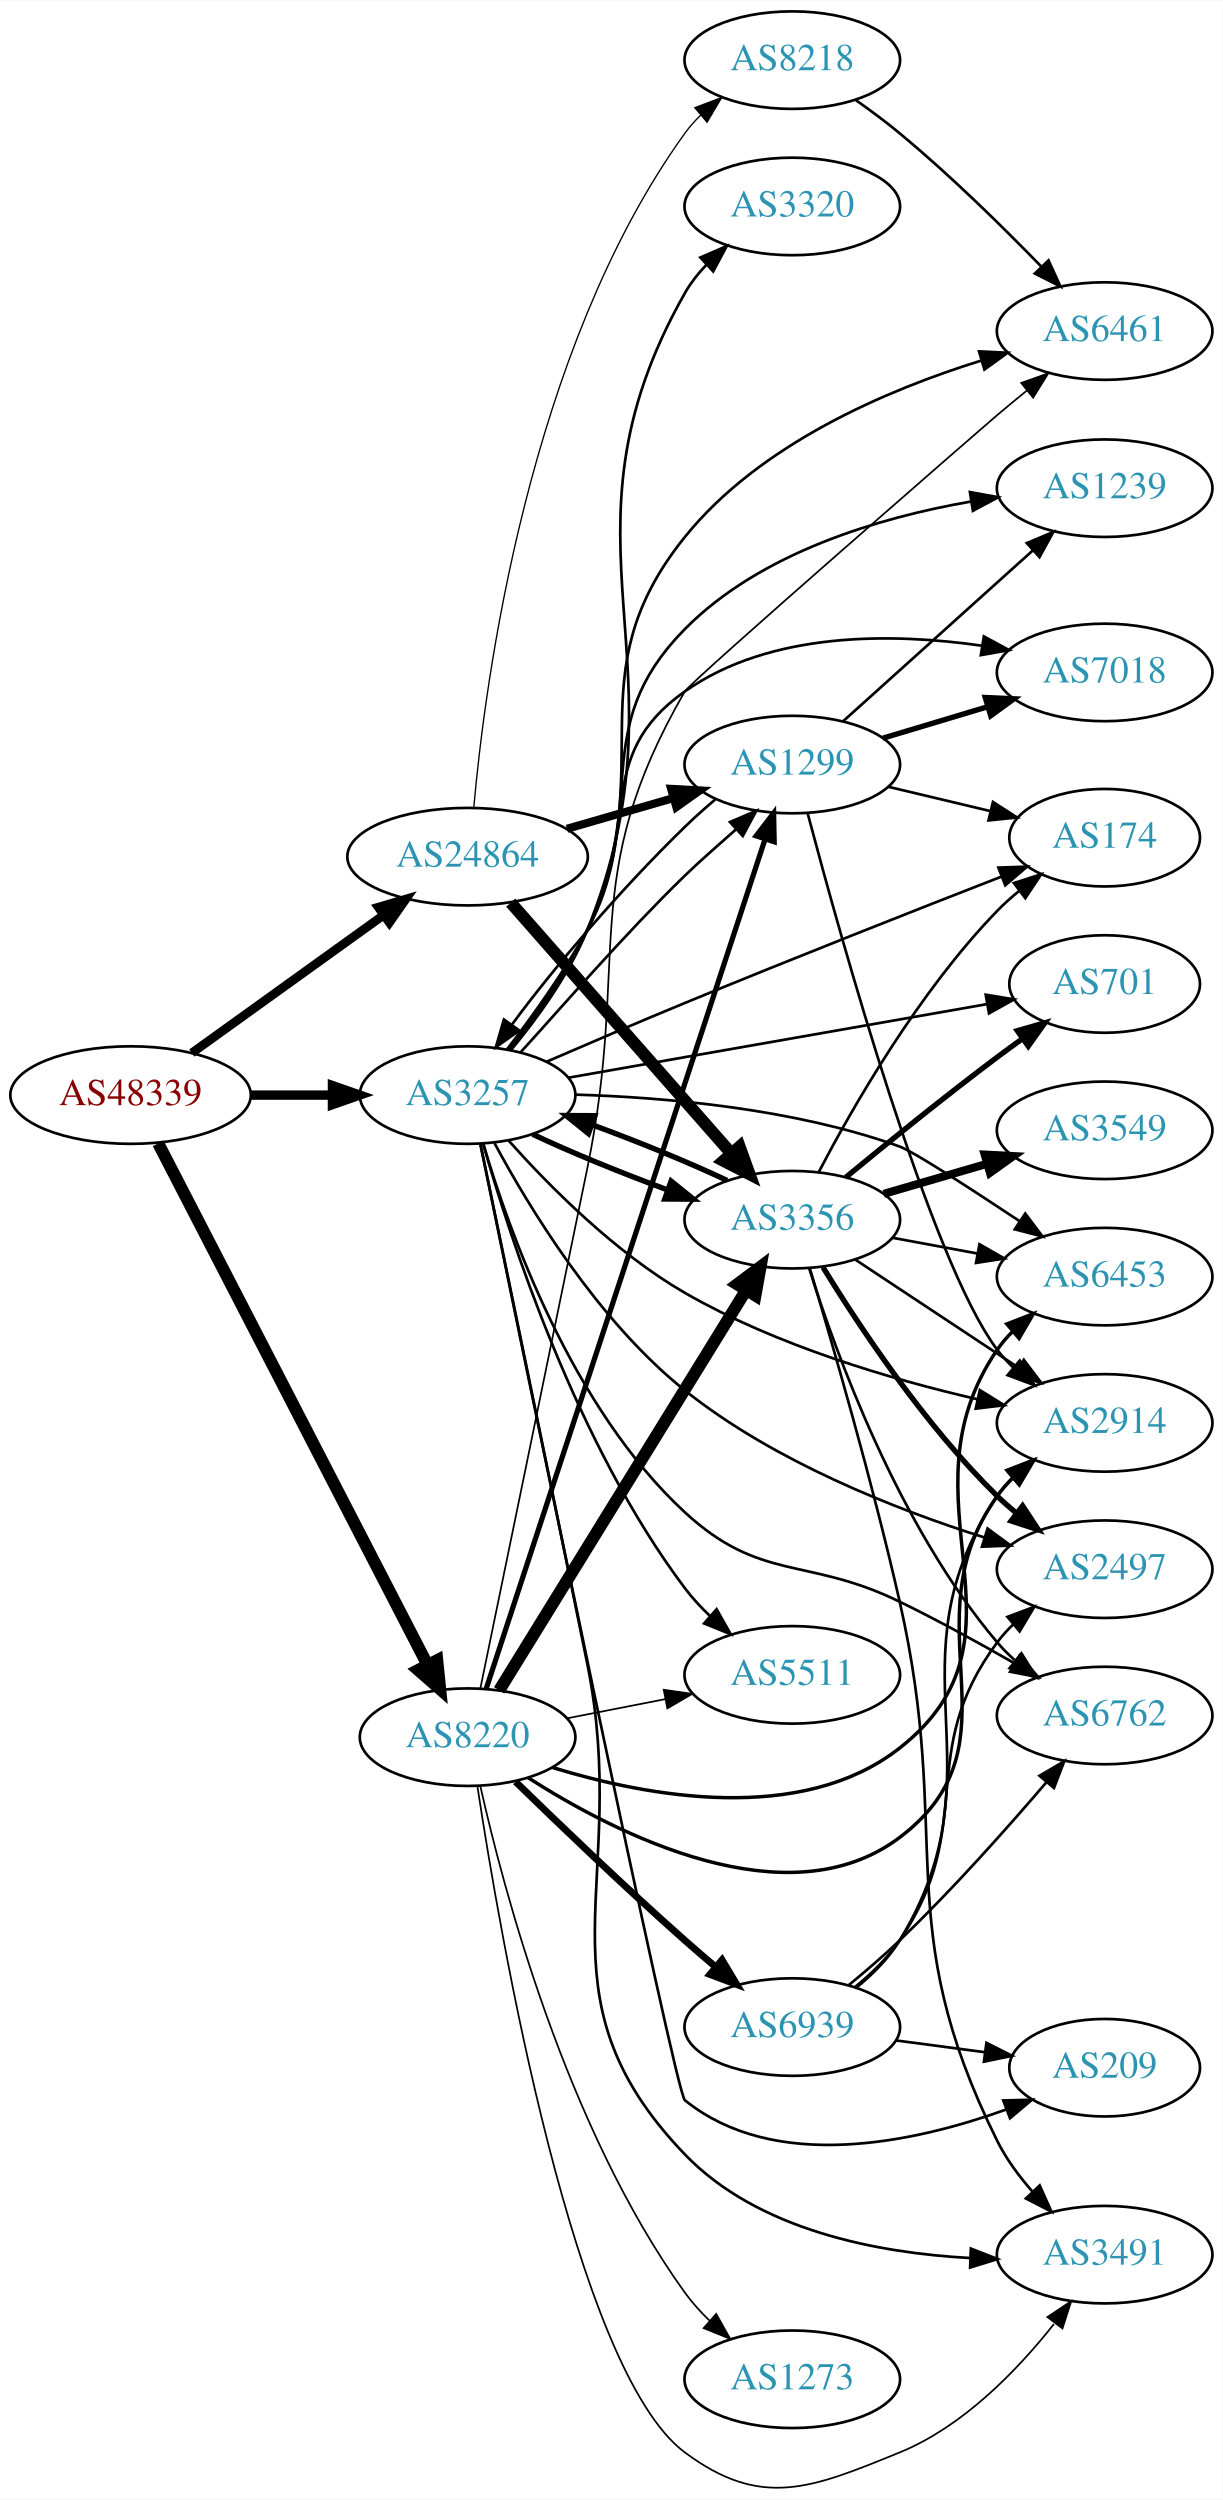
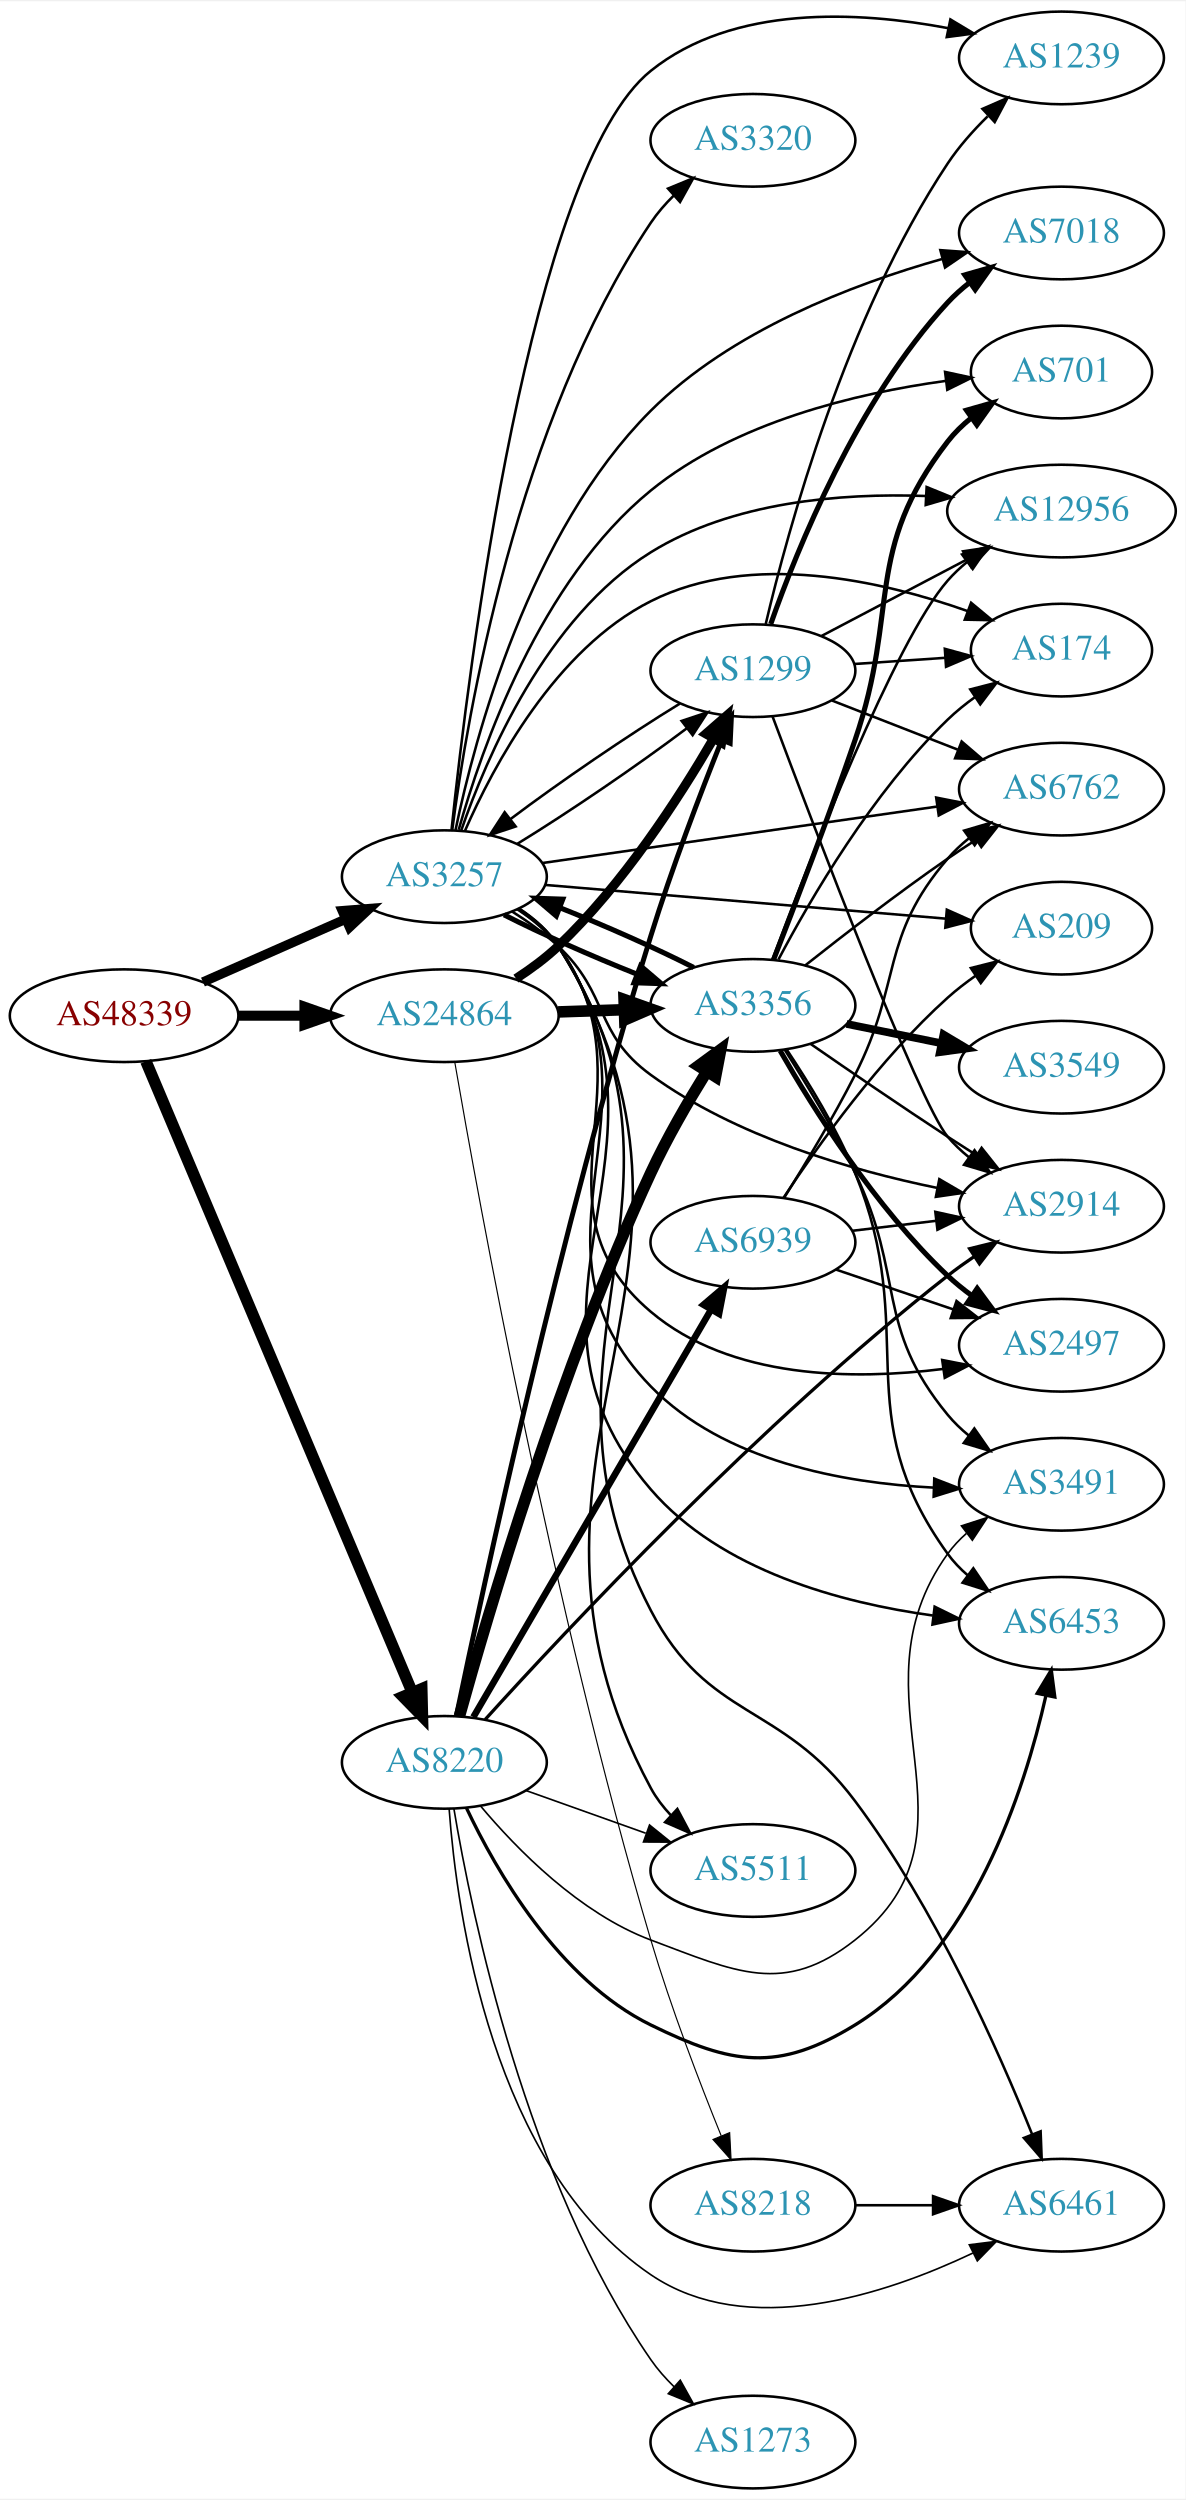
- <svg xmlns="http://www.w3.org/2000/svg" xmlns:xlink="http://www.w3.org/1999/xlink" width="451pt" height="922pt" viewBox="0.00 0.00 451.37 922.36">
-   <g id="graph0" class="graph" transform="scale(1 1) rotate(0) translate(4 918.361)">
-     <polygon fill="white" stroke="none" points="-4,4 -4,-918.361 447.37,-918.361 447.37,4 -4,4" />
+ <svg xmlns="http://www.w3.org/2000/svg" xmlns:xlink="http://www.w3.org/1999/xlink" width="460pt" height="970pt" viewBox="0.00 0.00 460.47 970.00">
+   <g id="graph0" class="graph" transform="scale(1 1) rotate(0) translate(4 966)">
+     <polygon fill="white" stroke="none" points="-4,4 -4,-966 456.469,-966 456.469,4 -4,4" />
    <g id="node1" class="node">
      <g id="a_node1">
        <a xlink:href="/asn/48339" xlink:title="AS48339 ~ Raiffeisen Rechenzentrum GmbH [AT]">
-           <ellipse fill="#ffffff" stroke="black" cx="44.196" cy="-514.361" rx="44.393" ry="18" />
-           <text text-anchor="middle" x="44.196" y="-510.661" font-family="Times,serif" font-size="14.00" fill="#880000">AS48339</text>
+           <ellipse fill="#ffffff" stroke="black" cx="44.196" cy="-572" rx="44.393" ry="18" />
+           <text text-anchor="middle" x="44.196" y="-568.3" font-family="Times,serif" font-size="14.00" fill="#880000">AS48339</text>
        </a>
      </g>
    </g>
    <g id="node2" class="node">
      <g id="a_node2">
        <a xlink:href="/asn/3257" xlink:title="AS3257 ~ GTT [DE]">
-           <ellipse fill="#ffffff" stroke="black" cx="168.588" cy="-514.361" rx="39.794" ry="18" />
-           <text text-anchor="middle" x="168.588" y="-510.661" font-family="Times,serif" font-size="14.00" fill="#2c94b3">AS3257</text>
+           <ellipse fill="#ffffff" stroke="black" cx="168.588" cy="-626" rx="39.794" ry="18" />
+           <text text-anchor="middle" x="168.588" y="-622.3" font-family="Times,serif" font-size="14.00" fill="#2c94b3">AS3257</text>
        </a>
      </g>
    </g>
    <g id="edge1" class="edge">
-       <path fill="none" stroke="black" stroke-width="3.477" d="M88.692,-514.361C98.381,-514.361 108.717,-514.361 118.61,-514.361" />
-       <polygon fill="black" stroke="black" stroke-width="3.477" points="118.713,-517.861 128.713,-514.361 118.713,-510.861 118.713,-517.861" />
+       <path fill="none" stroke="black" stroke-width="3.682" d="M74.824,-585.072C91.418,-592.393 112.278,-601.597 130.011,-609.421" />
+       <polygon fill="black" stroke="black" stroke-width="3.682" points="128.933,-612.77 139.495,-613.605 131.758,-606.366 128.933,-612.77" />
    </g>
    <g id="node3" class="node">
      <g id="a_node3">
        <a xlink:href="/asn/8220" xlink:title="AS8220 ~ COLT [GB]">
-           <ellipse fill="#ffffff" stroke="black" cx="168.588" cy="-277.361" rx="39.794" ry="18" />
-           <text text-anchor="middle" x="168.588" y="-273.661" font-family="Times,serif" font-size="14.00" fill="#2c94b3">AS8220</text>
+           <ellipse fill="#ffffff" stroke="black" cx="168.588" cy="-282" rx="39.794" ry="18" />
+           <text text-anchor="middle" x="168.588" y="-278.3" font-family="Times,serif" font-size="14.00" fill="#2c94b3">AS8220</text>
        </a>
      </g>
    </g>
    <g id="edge2" class="edge">
-       <path fill="none" stroke="black" stroke-width="4.5" d="M54.395,-496.548C75.712,-455.271 128.585,-352.887 153.794,-304.073" />
-       <polygon fill="black" stroke="black" stroke-width="4.5" points="157.359,-305.75 158.449,-295.058 150.362,-302.137 157.359,-305.75" />
+       <path fill="none" stroke="black" stroke-width="4.5" d="M52.668,-554.296C73.323,-505.355 131.302,-367.978 156.101,-309.217" />
+       <polygon fill="black" stroke="black" stroke-width="4.5" points="159.798,-310.585 160.059,-299.841 152.543,-307.523 159.798,-310.585" />
    </g>
    <g id="node4" class="node">
      <g id="a_node4">
        <a xlink:href="/asn/24864" xlink:title="AS24864 ~ Raiffeisen Informatik GmbH [AT]">
-           <ellipse fill="#ffffff" stroke="black" cx="168.588" cy="-602.361" rx="44.393" ry="18" />
-           <text text-anchor="middle" x="168.588" y="-598.661" font-family="Times,serif" font-size="14.00" fill="#2c94b3">AS24864</text>
+           <ellipse fill="#ffffff" stroke="black" cx="168.588" cy="-572" rx="44.393" ry="18" />
+           <text text-anchor="middle" x="168.588" y="-568.3" font-family="Times,serif" font-size="14.00" fill="#2c94b3">AS24864</text>
        </a>
      </g>
    </g>
    <g id="edge3" class="edge">
-       <path fill="none" stroke="black" stroke-width="3.273" d="M66.796,-529.891C86.425,-544.005 115.579,-564.967 137.49,-580.72" />
-       <polygon fill="black" stroke="black" stroke-width="3.273" points="135.631,-583.694 145.793,-586.69 139.717,-578.011 135.631,-583.694" />
+       <path fill="none" stroke="black" stroke-width="3.886" d="M88.692,-572C96.898,-572 105.569,-572 114.041,-572" />
+       <polygon fill="black" stroke="black" stroke-width="3.886" points="114.233,-575.5 124.233,-572 114.233,-568.5 114.233,-575.5" />
    </g>
    <g id="node5" class="node">
      <g id="a_node5">
        <a xlink:href="/asn/174" xlink:title="AS174 ~ Cogent Communications [US]">
-           <ellipse fill="#ffffff" stroke="black" cx="403.724" cy="-609.361" rx="35.194" ry="18" />
-           <text text-anchor="middle" x="403.724" y="-605.661" font-family="Times,serif" font-size="14.00" fill="#2c94b3">AS174</text>
+           <ellipse fill="#ffffff" stroke="black" cx="408.273" cy="-714" rx="35.194" ry="18" />
+           <text text-anchor="middle" x="408.273" y="-710.3" font-family="Times,serif" font-size="14.00" fill="#2c94b3">AS174</text>
        </a>
      </g>
    </g>
    <g id="edge4" class="edge">
-       <path fill="none" stroke="black" d="M197.73,-526.672C212.825,-533.217 231.772,-541.34 248.784,-548.361 288.468,-564.739 334.238,-582.767 365.489,-594.946" />
-       <polygon fill="black" stroke="black" points="364.511,-598.321 375.099,-598.686 367.049,-591.798 364.511,-598.321" />
+       <path fill="none" stroke="black" d="M176.561,-643.742C187.574,-668.985 211.635,-714.278 248.784,-733 287.638,-752.581 338.446,-740.998 371.932,-729.111" />
+       <polygon fill="black" stroke="black" points="373.167,-732.386 381.314,-725.612 370.721,-725.827 373.167,-732.386" />
    </g>
    <g id="node6" class="node">
      <g id="a_node6">
-         <a xlink:href="/asn/6762" xlink:title="AS6762 ~ TELECOM ITALIA SPARKLE S.p.A. [IT]">
-           <ellipse fill="#ffffff" stroke="black" cx="403.724" cy="-285.361" rx="39.794" ry="18" />
-           <text text-anchor="middle" x="403.724" y="-281.661" font-family="Times,serif" font-size="14.00" fill="#2c94b3">AS6762</text>
+         <a xlink:href="/asn/6461" xlink:title="AS6461 ~ Zayo Bandwidth [US]">
+           <ellipse fill="#ffffff" stroke="black" cx="408.273" cy="-110" rx="39.794" ry="18" />
+           <text text-anchor="middle" x="408.273" y="-106.3" font-family="Times,serif" font-size="14.00" fill="#2c94b3">AS6461</text>
        </a>
      </g>
    </g>
    <g id="edge5" class="edge">
-       <path fill="none" stroke="black" d="M174.367,-496.405C183.633,-464.814 206.908,-398.99 248.784,-360.361 276.841,-334.48 293.763,-344.083 328.077,-327.361 342.168,-320.495 357.312,-312.162 370.251,-304.734" />
-       <polygon fill="black" stroke="black" points="372.345,-307.566 379.237,-299.52 368.831,-301.511 372.345,-307.566" />
+       <path fill="none" stroke="black" d="M197.753,-613.386C203.554,-609.555 209.031,-604.787 212.784,-599 275.787,-501.865 195.395,-443.733 248.784,-341 271.013,-298.227 299.153,-305.562 328.077,-267 359.121,-225.613 383.77,-170.219 396.886,-137.501" />
+       <polygon fill="black" stroke="black" points="400.174,-138.702 400.58,-128.115 393.661,-136.138 400.174,-138.702" />
    </g>
    <g id="node7" class="node">
      <g id="a_node7">
-         <a xlink:href="/asn/2497" xlink:title="AS2497 ~ Internet Initiative Japan Inc. [JP]">
-           <ellipse fill="#ffffff" stroke="black" cx="403.724" cy="-339.361" rx="39.794" ry="18" />
-           <text text-anchor="middle" x="403.724" y="-335.661" font-family="Times,serif" font-size="14.00" fill="#2c94b3">AS2497</text>
+         <a xlink:href="/asn/2914" xlink:title="AS2914 ~ NTT America, Inc. [US]">
+           <ellipse fill="#ffffff" stroke="black" cx="408.273" cy="-498" rx="39.794" ry="18" />
+           <text text-anchor="middle" x="408.273" y="-494.3" font-family="Times,serif" font-size="14.00" fill="#2c94b3">AS2914</text>
        </a>
      </g>
    </g>
    <g id="edge6" class="edge">
-       <path fill="none" stroke="black" d="M178.531,-496.606C191.244,-472.934 216.612,-431.047 248.784,-405.361 281.632,-379.137 326.464,-361.485 359.274,-351.086" />
-       <polygon fill="black" stroke="black" points="360.509,-354.368 369.044,-348.09 358.457,-347.676 360.509,-354.368" />
+       <path fill="none" stroke="black" d="M194.992,-612.407C201.158,-608.509 207.492,-603.958 212.784,-599 232.77,-580.281 226.643,-565.111 248.784,-549 281.721,-525.033 326.422,-511.999 359.955,-505.123" />
+       <polygon fill="black" stroke="black" points="360.825,-508.519 369.977,-503.181 359.494,-501.647 360.825,-508.519" />
    </g>
    <g id="node8" class="node">
      <g id="a_node8">
-         <a xlink:href="/asn/7018" xlink:title="AS7018 ~ AT&amp;T Services, Inc. [US]">
-           <ellipse fill="#ffffff" stroke="black" cx="403.724" cy="-670.361" rx="39.794" ry="18" />
-           <text text-anchor="middle" x="403.724" y="-666.661" font-family="Times,serif" font-size="14.00" fill="#2c94b3">AS7018</text>
+         <a xlink:href="/asn/6762" xlink:title="AS6762 ~ TELECOM ITALIA SPARKLE S.p.A. [IT]">
+           <ellipse fill="#ffffff" stroke="black" cx="408.273" cy="-660" rx="39.794" ry="18" />
+           <text text-anchor="middle" x="408.273" y="-656.3" font-family="Times,serif" font-size="14.00" fill="#2c94b3">AS6762</text>
        </a>
      </g>
    </g>
    <g id="edge7" class="edge">
-       <path fill="none" stroke="black" d="M183.166,-531.29C192.285,-543.165 204.164,-559.665 212.784,-575.361 233.127,-612.4 214.244,-639.016 248.784,-663.361 280.393,-685.64 325.385,-684.992 358.569,-680.204" />
-       <polygon fill="black" stroke="black" points="359.147,-683.656 368.461,-678.607 358.031,-676.746 359.147,-683.656" />
+       <path fill="none" stroke="black" d="M206.727,-631.312C248.032,-637.221 314.858,-646.78 359.898,-653.223" />
+       <polygon fill="black" stroke="black" points="359.61,-656.717 370.004,-654.669 360.601,-649.788 359.61,-656.717" />
    </g>
    <g id="node9" class="node">
      <g id="a_node9">
-         <a xlink:href="/asn/2914" xlink:title="AS2914 ~ NTT America, Inc. [US]">
-           <ellipse fill="#ffffff" stroke="black" cx="403.724" cy="-393.361" rx="39.794" ry="18" />
-           <text text-anchor="middle" x="403.724" y="-389.661" font-family="Times,serif" font-size="14.00" fill="#2c94b3">AS2914</text>
+         <a xlink:href="/asn/3320" xlink:title="AS3320 ~ DTAG [DE]">
+           <ellipse fill="#ffffff" stroke="black" cx="288.431" cy="-912" rx="39.794" ry="18" />
+           <text text-anchor="middle" x="288.431" y="-908.3" font-family="Times,serif" font-size="14.00" fill="#2c94b3">AS3320</text>
        </a>
      </g>
    </g>
    <g id="edge8" class="edge">
-       <path fill="none" stroke="black" d="M183.715,-497.573C198.414,-481.094 222.872,-456.318 248.784,-441.361 282.476,-421.914 324.949,-409.436 356.743,-402.092" />
-       <polygon fill="black" stroke="black" points="357.664,-405.473 366.666,-399.885 356.145,-398.64 357.664,-405.473" />
+       <path fill="none" stroke="black" d="M171.651,-644.139C177.361,-688.039 196.559,-802.122 248.784,-880 251.309,-883.764 254.403,-887.32 257.732,-890.597" />
+       <polygon fill="black" stroke="black" points="255.466,-893.266 265.263,-897.298 260.119,-888.036 255.466,-893.266" />
    </g>
    <g id="node10" class="node">
      <g id="a_node10">
-         <a xlink:href="/asn/6461" xlink:title="AS6461 ~ Zayo Bandwidth [US]">
-           <ellipse fill="#ffffff" stroke="black" cx="403.724" cy="-796.361" rx="39.794" ry="18" />
-           <text text-anchor="middle" x="403.724" y="-792.661" font-family="Times,serif" font-size="14.00" fill="#2c94b3">AS6461</text>
+         <a xlink:href="/asn/12956" xlink:title="AS12956 ~ TELXIUS [ES]">
+           <ellipse fill="#ffffff" stroke="black" cx="408.273" cy="-768" rx="44.393" ry="18" />
+           <text text-anchor="middle" x="408.273" y="-764.3" font-family="Times,serif" font-size="14.00" fill="#2c94b3">AS12956</text>
        </a>
      </g>
    </g>
    <g id="edge9" class="edge">
-       <path fill="none" stroke="black" d="M184.11,-531.173C193.527,-542.866 205.377,-559.2 212.784,-575.361 240.45,-635.724 207.147,-668.637 248.784,-720.361 276.342,-754.594 323.221,-774.605 358.024,-785.42" />
-       <polygon fill="black" stroke="black" points="357.365,-788.875 367.947,-788.359 359.353,-782.163 357.365,-788.875" />
+       <path fill="none" stroke="black" d="M175.111,-643.886C184.894,-672.225 208.163,-726.807 248.784,-752 280.383,-771.597 322.506,-775.023 355.384,-773.858" />
+       <polygon fill="black" stroke="black" points="355.899,-777.337 365.708,-773.333 355.544,-770.346 355.899,-777.337" />
    </g>
    <g id="node11" class="node">
      <g id="a_node11">
-         <a xlink:href="/asn/5511" xlink:title="AS5511 ~ Orange S.A. [FR]">
-           <ellipse fill="#ffffff" stroke="black" cx="288.431" cy="-300.361" rx="39.794" ry="18" />
-           <text text-anchor="middle" x="288.431" y="-296.661" font-family="Times,serif" font-size="14.00" fill="#2c94b3">AS5511</text>
+         <a xlink:href="/asn/1239" xlink:title="AS1239 ~ Sprint [US]">
+           <ellipse fill="#ffffff" stroke="black" cx="408.273" cy="-944" rx="39.794" ry="18" />
+           <text text-anchor="middle" x="408.273" y="-940.3" font-family="Times,serif" font-size="14.00" fill="#2c94b3">AS1239</text>
        </a>
      </g>
    </g>
    <g id="edge10" class="edge">
-       <path fill="none" stroke="black" d="M174.354,-496.376C184.097,-461.966 208.811,-385.514 248.784,-332.361 251.509,-328.739 254.722,-325.267 258.113,-322.034" />
-       <polygon fill="black" stroke="black" points="260.494,-324.601 265.699,-315.373 255.876,-319.341 260.494,-324.601" />
+       <path fill="none" stroke="black" d="M171.373,-644.181C177.772,-705.226 201.717,-901.152 248.784,-939 280.807,-964.75 329.368,-962.172 364.295,-955.546" />
+       <polygon fill="black" stroke="black" points="365.13,-958.947 374.211,-953.489 363.708,-952.093 365.13,-958.947" />
    </g>
    <g id="node12" class="node">
      <g id="a_node12">
        <a xlink:href="/asn/209" xlink:title="AS209 ~ CenturyLink Communications, LLC [US]">
-           <ellipse fill="#ffffff" stroke="black" cx="403.724" cy="-155.361" rx="35.194" ry="18" />
-           <text text-anchor="middle" x="403.724" y="-151.661" font-family="Times,serif" font-size="14.00" fill="#2c94b3">AS209</text>
+           <ellipse fill="#ffffff" stroke="black" cx="408.273" cy="-606" rx="35.194" ry="18" />
+           <text text-anchor="middle" x="408.273" y="-602.3" font-family="Times,serif" font-size="14.00" fill="#2c94b3">AS209</text>
        </a>
      </g>
    </g>
    <g id="edge11" class="edge">
-       <path fill="none" stroke="black" d="M173.271,-496.37C188.412,-422.499 245.236,-146.232 248.784,-143.361 281.883,-116.582 333.163,-127.649 367.326,-139.91" />
-       <polygon fill="black" stroke="black" points="366.317,-143.271 376.909,-143.541 368.797,-136.725 366.317,-143.271" />
+       <path fill="none" stroke="black" d="M207.776,-622.787C250.265,-619.211 318.796,-613.445 363.44,-609.688" />
+       <polygon fill="black" stroke="black" points="363.743,-613.175 373.414,-608.849 363.156,-606.2 363.743,-613.175" />
    </g>
    <g id="node13" class="node">
      <g id="a_node13">
-         <a xlink:href="/asn/6453" xlink:title="AS6453 ~ TATA COMMUNICATIONS (AMERICA) INC [US]">
-           <ellipse fill="#ffffff" stroke="black" cx="403.724" cy="-447.361" rx="39.794" ry="18" />
-           <text text-anchor="middle" x="403.724" y="-443.661" font-family="Times,serif" font-size="14.00" fill="#2c94b3">AS6453</text>
+         <a xlink:href="/asn/701" xlink:title="AS701 ~ UUNET [US]">
+           <ellipse fill="#ffffff" stroke="black" cx="408.273" cy="-822" rx="35.194" ry="18" />
+           <text text-anchor="middle" x="408.273" y="-818.3" font-family="Times,serif" font-size="14.00" fill="#2c94b3">AS701</text>
        </a>
      </g>
    </g>
    <g id="edge12" class="edge">
-       <path fill="none" stroke="black" d="M208.486,-514.525C241.273,-513.539 288.963,-509.435 328.077,-495.361 333.021,-493.583 353.887,-480.073 372.306,-467.838" />
-       <polygon fill="black" stroke="black" points="374.422,-470.633 380.799,-462.172 370.538,-464.81 374.422,-470.633" />
+       <path fill="none" stroke="black" d="M174.157,-644.221C183.033,-675.837 205.638,-740.841 248.784,-776 281.392,-802.572 328.725,-813.795 363.169,-818.535" />
+       <polygon fill="black" stroke="black" points="363.059,-822.048 373.414,-819.808 363.922,-815.102 363.059,-822.048" />
    </g>
    <g id="node14" class="node">
      <g id="a_node14">
-         <a xlink:href="/asn/701" xlink:title="AS701 ~ UUNET [US]">
-           <ellipse fill="#ffffff" stroke="black" cx="403.724" cy="-555.361" rx="35.194" ry="18" />
-           <text text-anchor="middle" x="403.724" y="-551.661" font-family="Times,serif" font-size="14.00" fill="#2c94b3">AS701</text>
+         <a xlink:href="/asn/1299" xlink:title="AS1299 ~ Telia Carrier [EU]">
+           <ellipse fill="#ffffff" stroke="black" cx="288.431" cy="-706" rx="39.794" ry="18" />
+           <text text-anchor="middle" x="288.431" y="-702.3" font-family="Times,serif" font-size="14.00" fill="#2c94b3">AS1299</text>
        </a>
      </g>
    </g>
    <g id="edge13" class="edge">
-       <path fill="none" stroke="black" d="M205.858,-520.783C219.337,-523.167 234.758,-525.892 248.784,-528.361 286.478,-534.998 329.369,-542.519 360.286,-547.934" />
-       <polygon fill="black" stroke="black" points="359.833,-551.408 370.287,-549.685 361.041,-544.513 359.833,-551.408" />
+       <path fill="none" stroke="black" d="M196.92,-638.754C216.82,-650.937 243.546,-669.145 262.791,-683.663" />
+       <polygon fill="black" stroke="black" points="260.74,-686.501 270.797,-689.835 265.014,-680.957 260.74,-686.501" />
    </g>
    <g id="node15" class="node">
      <g id="a_node15">
-         <a xlink:href="/asn/1239" xlink:title="AS1239 ~ Sprint [US]">
-           <ellipse fill="#ffffff" stroke="black" cx="403.724" cy="-738.361" rx="39.794" ry="18" />
-           <text text-anchor="middle" x="403.724" y="-734.661" font-family="Times,serif" font-size="14.00" fill="#2c94b3">AS1239</text>
+         <a xlink:href="/asn/2497" xlink:title="AS2497 ~ Internet Initiative Japan Inc. [JP]">
+           <ellipse fill="#ffffff" stroke="black" cx="408.273" cy="-444" rx="39.794" ry="18" />
+           <text text-anchor="middle" x="408.273" y="-440.3" font-family="Times,serif" font-size="14.00" fill="#2c94b3">AS2497</text>
        </a>
      </g>
    </g>
    <g id="edge14" class="edge">
-       <path fill="none" stroke="black" d="M183.543,-531.091C192.831,-542.879 204.756,-559.354 212.784,-575.361 236.036,-621.72 212.335,-649.467 248.784,-686.361 276.723,-714.641 320.55,-727.543 354.307,-733.429" />
-       <polygon fill="black" stroke="black" points="354.005,-736.925 364.431,-735.039 355.105,-730.011 354.005,-736.925" />
+       <path fill="none" stroke="black" d="M196.853,-613.367C202.833,-609.496 208.615,-604.716 212.784,-599 251.154,-546.4 199.078,-499.052 248.784,-457 279.765,-430.79 327.42,-430.392 362.387,-434.807" />
+       <polygon fill="black" stroke="black" points="361.948,-438.279 372.343,-436.234 362.941,-431.35 361.948,-438.279" />
    </g>
    <g id="node16" class="node">
      <g id="a_node16">
        <a xlink:href="/asn/3491" xlink:title="AS3491 ~ PCCW Global, Inc. [US]">
-           <ellipse fill="#ffffff" stroke="black" cx="403.724" cy="-86.361" rx="39.794" ry="18" />
-           <text text-anchor="middle" x="403.724" y="-82.661" font-family="Times,serif" font-size="14.00" fill="#2c94b3">AS3491</text>
+           <ellipse fill="#ffffff" stroke="black" cx="408.273" cy="-390" rx="39.794" ry="18" />
+           <text text-anchor="middle" x="408.273" y="-386.3" font-family="Times,serif" font-size="14.00" fill="#2c94b3">AS3491</text>
        </a>
      </g>
    </g>
    <g id="edge15" class="edge">
-       <path fill="none" stroke="black" d="M173.326,-496.391C180.863,-460.11 198.393,-375.502 212.784,-304.361 229.047,-223.97 191.945,-182.494 248.784,-123.361 275.713,-95.346 319.847,-86.989 353.971,-85.122" />
-       <polygon fill="black" stroke="black" points="354.348,-88.611 364.209,-84.737 354.085,-81.615 354.348,-88.611" />
+       <path fill="none" stroke="black" d="M197.468,-613.194C203.28,-609.37 208.834,-604.655 212.784,-599 257.266,-535.334 194.636,-483.677 248.784,-428 277.064,-398.923 323.367,-390.495 358.643,-388.707" />
+       <polygon fill="black" stroke="black" points="358.865,-392.202 368.738,-388.359 358.624,-385.206 358.865,-392.202" />
    </g>
    <g id="node17" class="node">
      <g id="a_node17">
-         <a xlink:href="/asn/1299" xlink:title="AS1299 ~ Telia Carrier [EU]">
-           <ellipse fill="#ffffff" stroke="black" cx="288.431" cy="-636.361" rx="39.794" ry="18" />
-           <text text-anchor="middle" x="288.431" y="-632.661" font-family="Times,serif" font-size="14.00" fill="#2c94b3">AS1299</text>
+         <a xlink:href="/asn/3356" xlink:title="AS3356 ~ Level 3 Parent, LLC [US]">
+           <ellipse fill="#ffffff" stroke="black" cx="288.431" cy="-576" rx="39.794" ry="18" />
+           <text text-anchor="middle" x="288.431" y="-572.3" font-family="Times,serif" font-size="14.00" fill="#2c94b3">AS3356</text>
        </a>
      </g>
    </g>
    <g id="edge16" class="edge">
-       <path fill="none" stroke="black" d="M188.178,-530.185C203.663,-547.181 226.678,-573.91 248.784,-595.361 254.674,-601.077 261.464,-606.92 267.692,-612.471" />
-       <polygon fill="black" stroke="black" points="265.432,-615.147 275.173,-619.315 270.157,-609.982 265.432,-615.147" />
+       <path fill="none" stroke="black" stroke-width="2" d="M191.754,-611.184C206.267,-603.794 225.735,-595.153 243.32,-588.159" />
+       <polygon fill="black" stroke="black" stroke-width="2" points="244.795,-591.341 252.853,-584.462 242.264,-584.815 244.795,-591.341" />
    </g>
    <g id="node18" class="node">
      <g id="a_node18">
-         <a xlink:href="/asn/3320" xlink:title="AS3320 ~ DTAG [DE]">
-           <ellipse fill="#ffffff" stroke="black" cx="288.431" cy="-842.361" rx="39.794" ry="18" />
-           <text text-anchor="middle" x="288.431" y="-838.661" font-family="Times,serif" font-size="14.00" fill="#2c94b3">AS3320</text>
+         <a xlink:href="/asn/7018" xlink:title="AS7018 ~ AT&amp;T Services, Inc. [US]">
+           <ellipse fill="#ffffff" stroke="black" cx="408.273" cy="-876" rx="39.794" ry="18" />
+           <text text-anchor="middle" x="408.273" y="-872.3" font-family="Times,serif" font-size="14.00" fill="#2c94b3">AS7018</text>
        </a>
      </g>
    </g>
    <g id="edge17" class="edge">
-       <path fill="none" stroke="black" d="M184.594,-530.965C194.22,-542.568 206.123,-558.879 212.784,-575.361 252.377,-673.326 196.686,-718.435 248.784,-810.361 250.91,-814.113 253.659,-817.61 256.71,-820.81" />
-       <polygon fill="black" stroke="black" points="254.497,-823.53 264.228,-827.722 259.235,-818.377 254.497,-823.53" />
+       <path fill="none" stroke="black" d="M172.929,-644.159C180.383,-679.874 201.568,-759.87 248.784,-807 279.811,-837.97 327.035,-856.063 361.868,-865.89" />
+       <polygon fill="black" stroke="black" points="361.227,-869.342 371.794,-868.563 363.048,-862.583 361.227,-869.342" />
    </g>
    <g id="node19" class="node">
      <g id="a_node19">
-         <a xlink:href="/asn/3356" xlink:title="AS3356 ~ Level 3 Parent, LLC [US]">
-           <ellipse fill="#ffffff" stroke="black" cx="288.431" cy="-468.361" rx="39.794" ry="18" />
-           <text text-anchor="middle" x="288.431" y="-464.661" font-family="Times,serif" font-size="14.00" fill="#2c94b3">AS3356</text>
+         <a xlink:href="/asn/5511" xlink:title="AS5511 ~ Orange S.A. [FR]">
+           <ellipse fill="#ffffff" stroke="black" cx="288.431" cy="-240" rx="39.794" ry="18" />
+           <text text-anchor="middle" x="288.431" y="-236.3" font-family="Times,serif" font-size="14.00" fill="#2c94b3">AS5511</text>
        </a>
      </g>
    </g>
    <g id="edge18" class="edge">
-       <path fill="none" stroke="black" stroke-width="2" d="M192.589,-499.902C206.699,-493.243 225.253,-485.632 242.206,-479.43" />
-       <polygon fill="black" stroke="black" stroke-width="2" points="243.71,-482.609 251.957,-475.958 241.362,-476.015 243.71,-482.609" />
+       <path fill="none" stroke="black" d="M197.876,-613.464C203.671,-609.629 209.115,-604.841 212.784,-599 290.562,-475.192 179.403,-400.701 248.784,-272 250.83,-268.204 253.53,-264.68 256.554,-261.465" />
+       <polygon fill="black" stroke="black" points="259.079,-263.897 264.044,-254.538 254.326,-258.758 259.079,-263.897" />
+     </g>
+     <g id="node20" class="node">
+       <g id="a_node20">
+         <a xlink:href="/asn/6453" xlink:title="AS6453 ~ TATA COMMUNICATIONS (AMERICA) INC [US]">
+           <ellipse fill="#ffffff" stroke="black" cx="408.273" cy="-336" rx="39.794" ry="18" />
+           <text text-anchor="middle" x="408.273" y="-332.3" font-family="Times,serif" font-size="14.00" fill="#2c94b3">AS6453</text>
+         </a>
+       </g>
+     </g>
+     <g id="edge19" class="edge">
+       <path fill="none" stroke="black" d="M197.627,-613.302C203.433,-609.474 208.943,-604.73 212.784,-599 265.758,-519.981 186.674,-460.06 248.784,-388 275.973,-356.456 322.627,-343.943 358.298,-339.033" />
+       <polygon fill="black" stroke="black" points="359.007,-342.472 368.511,-337.79 358.161,-335.524 359.007,-342.472" />
+     </g>
+     <g id="edge34" class="edge">
+       <path fill="none" stroke="black" stroke-width="0.643" d="M170.441,-263.897C173.453,-223.214 187.085,-124.851 248.784,-83 286.156,-57.65 339.593,-75.126 373.862,-91.422" />
+       <polygon fill="black" stroke="black" stroke-width="0.643" points="372.477,-94.641 382.99,-95.95 375.588,-88.371 372.477,-94.641" />
    </g>
    <g id="edge32" class="edge">
-       <path fill="none" stroke="black" stroke-width="1.286" d="M190.831,-262.455C223.546,-241.51 286.797,-209.223 328.077,-240.361 374.574,-275.434 330.254,-318.948 364.077,-366.361 365.771,-368.735 367.741,-370.971 369.879,-373.061" />
-       <polygon fill="black" stroke="black" stroke-width="1.286" points="367.73,-375.828 377.631,-379.598 372.242,-370.476 367.73,-375.828" />
+       <path fill="none" stroke="black" stroke-width="1.286" d="M184.424,-298.633C215.643,-333.113 291.266,-413.921 364.077,-471 367.366,-473.578 370.912,-476.124 374.509,-478.562" />
+       <polygon fill="black" stroke="black" stroke-width="1.286" points="372.604,-481.499 382.895,-484.02 376.423,-475.632 372.604,-481.499" />
+     </g>
+     <g id="edge30" class="edge">
+       <path fill="none" stroke="black" stroke-width="1.929" d="M173.244,-299.948C183.399,-348.999 213.538,-489.229 248.784,-603 256.896,-629.183 268.058,-658.38 276.302,-678.983" />
+       <polygon fill="black" stroke="black" stroke-width="1.929" points="273.097,-680.395 280.088,-688.356 279.588,-677.773 273.097,-680.395" />
+     </g>
+     <g id="edge37" class="edge">
+       <path fill="none" stroke="black" stroke-width="0.643" d="M182.59,-265.114C196.753,-248.24 221.119,-223.361 248.784,-213 281.787,-200.64 300.402,-191.181 328.077,-213 381.917,-255.447 324.027,-307.354 364.077,-363 366.155,-365.887 368.646,-368.533 371.369,-370.943" />
+       <polygon fill="black" stroke="black" stroke-width="0.643" points="369.425,-373.861 379.508,-377.113 373.653,-368.282 369.425,-373.861" />
    </g>
    <g id="edge31" class="edge">
-       <path fill="none" stroke="black" stroke-width="0.643" d="M173.293,-295.338C180.771,-331.632 198.2,-416.259 212.784,-487.361 228.827,-565.575 208.827,-594.237 248.784,-663.361 250.924,-667.063 360.807,-762.606 364.077,-765.361 367.576,-768.309 371.289,-771.37 374.976,-774.37" />
-       <polygon fill="black" stroke="black" stroke-width="0.643" points="372.933,-777.219 382.914,-780.772 377.328,-771.77 372.933,-777.219" />
-     </g>
-     <g id="edge29" class="edge">
-       <path fill="none" stroke="black" stroke-width="0.643" d="M205.265,-284.324C216.696,-286.556 229.518,-289.058 241.572,-291.411" />
-       <polygon fill="black" stroke="black" stroke-width="0.643" points="240.984,-294.862 251.469,-293.342 242.325,-287.992 240.984,-294.862" />
-     </g>
-     <g id="edge30" class="edge">
-       <path fill="none" stroke="black" stroke-width="1.286" d="M200,-266.149C234.811,-255.46 291.699,-244.817 328.077,-273.361 380.995,-314.884 326.065,-364.868 364.077,-420.361 365.725,-422.767 367.663,-425.026 369.777,-427.132" />
-       <polygon fill="black" stroke="black" stroke-width="1.286" points="367.605,-429.879 377.487,-433.699 372.143,-424.55 367.605,-429.879" />
-     </g>
-     <g id="edge36" class="edge">
-       <path fill="none" stroke="black" stroke-width="0.643" d="M172.196,-259.329C180.484,-204.818 208.09,-43.639 248.784,-13.361 277.058,7.676 295.444,-0.057 328.077,-13.361 351.519,-22.918 371.599,-43.773 385.009,-60.755" />
-       <polygon fill="black" stroke="black" stroke-width="0.643" points="382.574,-63.337 391.397,-69.202 388.157,-59.115 382.574,-63.337" />
-     </g>
-     <g id="edge28" class="edge">
-       <path fill="none" stroke="black" stroke-width="1.929" d="M175.432,-295.164C194.554,-353.419 255.354,-538.642 278.43,-608.941" />
-       <polygon fill="black" stroke="black" stroke-width="1.929" points="275.107,-610.041 281.552,-618.451 281.758,-607.858 275.107,-610.041" />
+       <path fill="none" stroke="black" stroke-width="4.5" d="M174.457,-300.006C185.372,-339.295 213.619,-435.262 248.784,-511 254.979,-524.342 263.155,-538.457 270.39,-550.112" />
+       <polygon fill="black" stroke="black" stroke-width="4.5" points="267.259,-552.528 275.936,-558.87 273.913,-548.315 267.259,-552.528" />
    </g>
    <g id="edge33" class="edge">
-       <path fill="none" stroke="black" stroke-width="4.5" d="M180.254,-294.648C201.016,-328.299 246.962,-402.769 271.406,-442.388" />
-       <polygon fill="black" stroke="black" stroke-width="4.5" points="268.103,-444.533 276.704,-450.976 274.805,-440.398 268.103,-444.533" />
-     </g>
-     <g id="node21" class="node">
-       <g id="a_node21">
-         <a xlink:href="/asn/1273" xlink:title="AS1273 ~ Vodafone Group PLC [EU]">
-           <ellipse fill="#ffffff" stroke="black" cx="288.431" cy="-40.361" rx="39.794" ry="18" />
-           <text text-anchor="middle" x="288.431" y="-36.661" font-family="Times,serif" font-size="14.00" fill="#2c94b3">AS1273</text>
-         </a>
-       </g>
-     </g>
-     <g id="edge34" class="edge">
-       <path fill="none" stroke="black" stroke-width="0.643" d="M173.272,-259.434C181.645,-221.876 204.872,-133.363 248.784,-72.361 251.432,-68.683 254.6,-65.178 257.968,-61.928" />
-       <polygon fill="black" stroke="black" stroke-width="0.643" points="260.351,-64.492 265.533,-55.251 255.719,-59.244 260.351,-64.492" />
+       <path fill="none" stroke="black" stroke-width="0.643" d="M200.242,-271.075C214.452,-266.01 231.535,-259.922 246.8,-254.481" />
+       <polygon fill="black" stroke="black" stroke-width="0.643" points="248.276,-257.671 256.521,-251.017 245.926,-251.077 248.276,-257.671" />
+     </g>
+     <g id="edge35" class="edge">
+       <path fill="none" stroke="black" stroke-width="1.286" d="M177.182,-264.25C188.655,-240.006 212.943,-197.548 248.784,-180 280.436,-164.503 298.043,-161.564 328.077,-180 373.549,-207.911 393.906,-270.968 402.205,-307.798" />
+       <polygon fill="black" stroke="black" stroke-width="1.286" points="398.841,-308.812 404.322,-317.879 405.692,-307.373 398.841,-308.812" />
    </g>
    <g id="node22" class="node">
      <g id="a_node22">
        <a xlink:href="/asn/6939" xlink:title="AS6939 ~ Hurricane Electric LLC [US]">
-           <ellipse fill="#ffffff" stroke="black" cx="288.431" cy="-170.361" rx="39.794" ry="18" />
-           <text text-anchor="middle" x="288.431" y="-166.661" font-family="Times,serif" font-size="14.00" fill="#2c94b3">AS6939</text>
-         </a>
-       </g>
-     </g>
-     <g id="edge35" class="edge">
-       <path fill="none" stroke="black" stroke-width="2.571" d="M186.278,-260.936C202.1,-245.514 226.671,-221.948 248.784,-202.361 252.424,-199.138 256.313,-195.799 260.171,-192.548" />
-       <polygon fill="black" stroke="black" stroke-width="2.571" points="262.511,-195.154 267.953,-186.064 258.03,-189.776 262.511,-195.154" />
-     </g>
-     <g id="edge38" class="edge">
-       <path fill="none" stroke="black" stroke-width="3" d="M205.265,-612.655C217.681,-616.237 231.736,-620.292 244.667,-624.023" />
-       <polygon fill="black" stroke="black" stroke-width="3" points="243.712,-627.39 254.29,-626.8 245.652,-620.665 243.712,-627.39" />
-     </g>
-     <g id="edge37" class="edge">
-       <path fill="none" stroke="black" stroke-width="4.5" d="M184.513,-585.39C205.056,-562.031 242.175,-519.823 265.771,-492.99" />
-       <polygon fill="black" stroke="black" stroke-width="4.5" points="268.98,-495.304 272.627,-485.195 263.066,-490.104 268.98,-495.304" />
+           <ellipse fill="#ffffff" stroke="black" cx="288.431" cy="-484" rx="39.794" ry="18" />
+           <text text-anchor="middle" x="288.431" y="-480.3" font-family="Times,serif" font-size="14.00" fill="#2c94b3">AS6939</text>
+         </a>
+       </g>
+     </g>
+     <g id="edge36" class="edge">
+       <path fill="none" stroke="black" stroke-width="2.571" d="M179.84,-299.573C200.612,-335.179 247.76,-415.998 272.162,-457.827" />
+       <polygon fill="black" stroke="black" stroke-width="2.571" points="269.225,-459.738 277.287,-466.612 275.271,-456.21 269.225,-459.738" />
    </g>
    <g id="node23" class="node">
      <g id="a_node23">
+         <a xlink:href="/asn/1273" xlink:title="AS1273 ~ Vodafone Group PLC [EU]">
+           <ellipse fill="#ffffff" stroke="black" cx="288.431" cy="-18" rx="39.794" ry="18" />
+           <text text-anchor="middle" x="288.431" y="-14.3" font-family="Times,serif" font-size="14.00" fill="#2c94b3">AS1273</text>
+         </a>
+       </g>
+     </g>
+     <g id="edge38" class="edge">
+       <path fill="none" stroke="black" stroke-width="0.643" d="M172.307,-263.918C179.189,-222.762 200.315,-120.231 248.784,-50 251.359,-46.27 254.483,-42.734 257.828,-39.468" />
+       <polygon fill="black" stroke="black" stroke-width="0.643" points="260.213,-42.03 265.373,-32.776 255.569,-36.793 260.213,-42.03" />
+     </g>
+     <g id="edge39" class="edge">
+       <path fill="none" stroke="black" stroke-width="3.6" d="M196.399,-586.405C202.127,-590.108 207.913,-594.369 212.784,-599 237.888,-622.867 259.638,-656.403 273.082,-679.539" />
+       <polygon fill="black" stroke="black" stroke-width="3.6" points="270.167,-681.494 278.153,-688.457 276.252,-678.034 270.167,-681.494" />
+     </g>
+     <g id="edge40" class="edge">
+       <path fill="none" stroke="black" stroke-width="4.5" d="M212.799,-573.467C221.112,-573.749 229.875,-574.046 238.357,-574.334" />
+       <polygon fill="black" stroke="black" stroke-width="4.5" points="238.388,-578.275 248.516,-574.679 238.655,-570.405 238.388,-578.275" />
+     </g>
+     <g id="node24" class="node">
+       <g id="a_node24">
        <a xlink:href="/asn/8218" xlink:title="AS8218 ~ legacy Neotelecoms [FR]">
-           <ellipse fill="#ffffff" stroke="black" cx="288.431" cy="-896.361" rx="39.794" ry="18" />
-           <text text-anchor="middle" x="288.431" y="-892.661" font-family="Times,serif" font-size="14.00" fill="#2c94b3">AS8218</text>
-         </a>
-       </g>
-     </g>
-     <g id="edge39" class="edge">
-       <path fill="none" stroke="black" stroke-width="0.5" d="M170.864,-620.356C174.904,-666.113 190.817,-788.961 248.784,-869.361 250.49,-871.726 252.469,-873.956 254.612,-876.042" />
-       <polygon fill="black" stroke="black" stroke-width="0.5" points="252.469,-878.814 262.376,-882.571 256.975,-873.456 252.469,-878.814" />
-     </g>
-     <g id="edge40" class="edge">
-       <path fill="none" stroke="black" d="M259.933,-623.411C256.104,-620.201 252.285,-616.758 248.784,-613.361 225.129,-590.406 200.432,-561.407 185.035,-540.498" />
-       <polygon fill="black" stroke="black" points="187.688,-538.189 179.036,-532.073 181.986,-542.249 187.688,-538.189" />
+           <ellipse fill="#ffffff" stroke="black" cx="288.431" cy="-110" rx="39.794" ry="18" />
+           <text text-anchor="middle" x="288.431" y="-106.3" font-family="Times,serif" font-size="14.00" fill="#2c94b3">AS8218</text>
+         </a>
+       </g>
+     </g>
+     <g id="edge41" class="edge">
+       <path fill="none" stroke="black" stroke-width="0.45" d="M172.652,-553.84C181.809,-500.759 210.709,-341.511 248.784,-213 256.571,-186.719 267.773,-157.534 276.114,-136.96" />
+       <polygon fill="black" stroke="black" stroke-width="0.45" points="279.395,-138.183 279.951,-127.602 272.918,-135.527 279.395,-138.183" />
+     </g>
+     <g id="edge43" class="edge">
+       <path fill="none" stroke="black" d="M259.989,-693.179C240.095,-680.993 213.424,-662.82 194.214,-648.327" />
+       <polygon fill="black" stroke="black" points="196.279,-645.499 186.222,-642.165 192.005,-651.043 196.279,-645.499" />
+     </g>
+     <g id="edge42" class="edge">
+       <path fill="none" stroke="black" d="M327.691,-708.597C339.022,-709.367 351.521,-710.215 363.19,-711.007" />
+       <polygon fill="black" stroke="black" points="362.966,-714.5 373.18,-711.685 363.44,-707.516 362.966,-714.5" />
    </g>
    <g id="edge44" class="edge">
-       <path fill="none" stroke="black" d="M324.038,-628.114C335.833,-625.303 349.137,-622.132 361.405,-619.208" />
-       <polygon fill="black" stroke="black" points="362.494,-622.547 371.41,-616.824 360.871,-615.738 362.494,-622.547" />
-     </g>
-     <g id="edge43" class="edge">
-       <path fill="none" stroke="black" stroke-width="2" d="M321.896,-646.104C333.866,-649.697 347.609,-653.821 360.327,-657.638" />
-       <polygon fill="black" stroke="black" stroke-width="2" points="359.67,-661.095 370.254,-660.617 361.682,-654.39 359.67,-661.095" />
-     </g>
-     <g id="edge42" class="edge">
-       <path fill="none" stroke="black" d="M294.131,-618.259C306.283,-572.383 339.508,-452.893 364.077,-420.361 365.835,-418.035 367.851,-415.832 370.021,-413.765" />
-       <polygon fill="black" stroke="black" points="372.379,-416.356 377.833,-407.273 367.905,-410.973 372.379,-416.356" />
-     </g>
-     <g id="edge41" class="edge">
-       <path fill="none" stroke="black" d="M307.133,-652.299C325.978,-669.265 355.969,-696.267 377.329,-715.498" />
-       <polygon fill="black" stroke="black" points="374.999,-718.109 384.772,-722.199 379.682,-712.907 374.999,-718.109" />
+       <path fill="none" stroke="black" d="M296.034,-688.269C312.13,-645.316 352.888,-538.24 364.077,-525 366.503,-522.129 369.315,-519.468 372.316,-517.025" />
+       <polygon fill="black" stroke="black" points="374.505,-519.761 380.572,-511.075 370.412,-514.082 374.505,-519.761" />
+     </g>
+     <g id="edge46" class="edge">
+       <path fill="none" stroke="black" d="M319.167,-694.392C333.961,-688.618 352.039,-681.561 367.96,-675.346" />
+       <polygon fill="black" stroke="black" points="369.503,-678.501 377.546,-671.604 366.958,-671.98 369.503,-678.501" />
+     </g>
+     <g id="edge48" class="edge">
+       <path fill="none" stroke="black" d="M315.001,-719.453C331.563,-728.167 353.367,-739.638 371.621,-749.242" />
+       <polygon fill="black" stroke="black" points="370.047,-752.369 380.526,-753.928 373.306,-746.174 370.047,-752.369" />
+     </g>
+     <g id="edge45" class="edge">
+       <path fill="none" stroke="black" d="M293.399,-724.11C301.946,-760.396 324.585,-843.612 364.077,-903 368.407,-909.511 373.948,-915.753 379.607,-921.317" />
+       <polygon fill="black" stroke="black" points="377.582,-924.212 387.295,-928.445 382.342,-919.08 377.582,-924.212" />
+     </g>
+     <g id="edge47" class="edge">
+       <path fill="none" stroke="black" stroke-width="2" d="M295.351,-724.122C305.576,-753.227 328.89,-810.972 364.077,-849 366.63,-851.759 369.526,-854.346 372.58,-856.742" />
+       <polygon fill="black" stroke="black" stroke-width="2" points="370.722,-859.715 380.909,-862.626 374.761,-853.997 370.722,-859.715" />
+     </g>
+     <g id="edge26" class="edge">
+       <path fill="none" stroke="black" stroke-width="2" d="M265.44,-590.727C250.875,-598.153 231.263,-606.86 213.575,-613.89" />
+       <polygon fill="black" stroke="black" stroke-width="2" points="212.05,-610.728 203.99,-617.605 214.579,-617.255 212.05,-610.728" />
+     </g>
+     <g id="edge29" class="edge">
+       <path fill="none" stroke="black" d="M298.347,-593.82C310.709,-617.251 334.865,-658.747 364.077,-687 367.311,-690.128 370.966,-693.079 374.746,-695.8" />
+       <polygon fill="black" stroke="black" points="372.845,-698.739 383.108,-701.368 376.725,-692.912 372.845,-698.739" />
+     </g>
+     <g id="edge21" class="edge">
+       <path fill="none" stroke="black" d="M310.834,-561.037C325.673,-550.746 345.948,-536.852 364.077,-525 367.658,-522.659 371.428,-520.239 375.188,-517.852" />
+       <polygon fill="black" stroke="black" points="377.25,-520.69 383.848,-512.4 373.521,-514.766 377.25,-520.69" />
+     </g>
+     <g id="edge25" class="edge">
+       <path fill="none" stroke="black" d="M308.706,-591.511C323.565,-603.273 344.77,-619.638 364.077,-633 367.595,-635.435 371.326,-637.913 375.064,-640.332" />
+       <polygon fill="black" stroke="black" points="373.383,-643.411 383.7,-645.82 377.137,-637.503 373.383,-643.411" />
    </g>
    <g id="edge22" class="edge">
-       <path fill="none" stroke="black" stroke-width="2" d="M264.382,-482.843C250.246,-489.512 231.664,-497.131 214.7,-503.334" />
-       <polygon fill="black" stroke="black" stroke-width="2" points="213.193,-500.155 204.945,-506.805 215.54,-506.75 213.193,-500.155" />
+       <path fill="none" stroke="black" d="M295.928,-593.678C309.97,-631.244 343.536,-717.509 364.077,-741 366.359,-743.609 368.954,-746.052 371.713,-748.318" />
+       <polygon fill="black" stroke="black" points="369.662,-751.154 379.8,-754.23 373.793,-745.503 369.662,-751.154" />
+     </g>
+     <g id="edge24" class="edge">
+       <path fill="none" stroke="black" stroke-width="2" d="M296.449,-593.75C304.446,-614.187 317.744,-648.825 328.077,-679 345.566,-730.07 331.128,-752.241 364.077,-795 366.689,-798.389 369.855,-801.461 373.275,-804.215" />
+       <polygon fill="black" stroke="black" stroke-width="2" points="371.379,-807.161 381.568,-810.064 375.413,-801.44 371.379,-807.161" />
    </g>
    <g id="edge27" class="edge">
-       <path fill="none" stroke="black" d="M298.249,-486.048C310.673,-509.803 335.082,-552.48 364.077,-582.361 366.546,-584.905 369.286,-587.361 372.134,-589.687" />
-       <polygon fill="black" stroke="black" points="370.222,-592.629 380.313,-595.856 374.438,-587.04 370.222,-592.629" />
+       <path fill="none" stroke="black" stroke-width="2" d="M299.002,-558.413C311.727,-536.159 335.917,-497.536 364.077,-471 366.964,-468.28 370.164,-465.685 373.48,-463.254" />
+       <polygon fill="black" stroke="black" stroke-width="2" points="375.542,-466.085 381.849,-457.571 371.609,-460.293 375.542,-466.085" />
+     </g>
+     <g id="edge28" class="edge">
+       <path fill="none" stroke="black" d="M300.762,-558.792C308.948,-545.942 319.95,-527.778 328.077,-511 347.58,-470.738 335.637,-451.533 364.077,-417 366.467,-414.099 369.253,-411.417 372.239,-408.961" />
+       <polygon fill="black" stroke="black" points="374.43,-411.696 380.474,-402.994 370.322,-406.028 374.43,-411.696" />
+     </g>
+     <g id="edge23" class="edge">
+       <path fill="none" stroke="black" d="M301.586,-558.81C310.069,-546.117 321.082,-528.139 328.077,-511 353.658,-448.324 324.448,-417.884 364.077,-363 366.278,-359.953 368.938,-357.173 371.845,-354.656" />
+       <polygon fill="black" stroke="black" points="374.04,-357.385 379.969,-348.604 369.858,-351.772 374.04,-357.385" />
+     </g>
+     <g id="node21" class="node">
+       <g id="a_node21">
+         <a xlink:href="/asn/3549" xlink:title="AS3549 ~ Level 3 Parent, LLC [US]">
+           <ellipse fill="#ffffff" stroke="black" cx="408.273" cy="-552" rx="39.794" ry="18" />
+           <text text-anchor="middle" x="408.273" y="-548.3" font-family="Times,serif" font-size="14.00" fill="#2c94b3">AS3549</text>
+         </a>
+       </g>
    </g>
    <g id="edge20" class="edge">
-       <path fill="none" stroke="black" d="M294.703,-450.298C304.419,-419.358 327.557,-355.4 364.077,-312.361 366.013,-310.079 368.185,-307.899 370.485,-305.837" />
-       <polygon fill="black" stroke="black" points="373.022,-308.289 378.645,-299.309 368.65,-302.823 373.022,-308.289" />
-     </g>
-     <g id="edge23" class="edge">
-       <path fill="none" stroke="black" stroke-width="2" d="M299.783,-450.772C312.959,-429.297 337.254,-392.602 364.077,-366.361 366.216,-364.269 368.533,-362.223 370.932,-360.254" />
-       <polygon fill="black" stroke="black" stroke-width="2" points="373.443,-362.741 379.273,-353.894 369.199,-357.174 373.443,-362.741" />
-     </g>
-     <g id="edge24" class="edge">
-       <path fill="none" stroke="black" d="M311.544,-453.722C328.743,-442.336 352.811,-426.403 371.901,-413.766" />
-       <polygon fill="black" stroke="black" points="373.873,-416.658 380.279,-408.219 370.009,-410.821 373.873,-416.658" />
-     </g>
-     <g id="edge21" class="edge">
-       <path fill="none" stroke="black" d="M325.277,-461.717C335.299,-459.859 346.33,-457.814 356.846,-455.865" />
-       <polygon fill="black" stroke="black" points="357.527,-459.299 366.721,-454.035 356.251,-452.416 357.527,-459.299" />
-     </g>
-     <g id="edge25" class="edge">
-       <path fill="none" stroke="black" stroke-width="2" d="M308.176,-484.008C323.108,-496.33 344.656,-513.797 364.077,-528.361 367.069,-530.605 370.224,-532.907 373.388,-535.177" />
-       <polygon fill="black" stroke="black" stroke-width="2" points="371.496,-538.125 381.681,-541.042 375.538,-532.41 371.496,-538.125" />
-     </g>
-     <g id="edge26" class="edge">
-       <path fill="none" stroke="black" d="M294.952,-450.239C302.965,-423.523 317.962,-371.915 328.077,-327.361 347.976,-239.712 324.062,-208.842 364.077,-128.361 367.413,-121.651 372.151,-115.241 377.171,-109.538" />
-       <polygon fill="black" stroke="black" points="379.75,-111.905 384.086,-102.238 374.668,-107.091 379.75,-111.905" />
-     </g>
-     <g id="node20" class="node">
-       <g id="a_node20">
-         <a xlink:href="/asn/3549" xlink:title="AS3549 ~ Level 3 Parent, LLC [US]">
-           <ellipse fill="#ffffff" stroke="black" cx="403.724" cy="-501.361" rx="39.794" ry="18" />
-           <text text-anchor="middle" x="403.724" y="-497.661" font-family="Times,serif" font-size="14.00" fill="#2c94b3">AS3549</text>
-         </a>
-       </g>
-     </g>
-     <g id="edge19" class="edge">
-       <path fill="none" stroke="black" stroke-width="3" d="M322.2,-477.906C334.06,-481.361 347.63,-485.313 360.206,-488.977" />
-       <polygon fill="black" stroke="black" stroke-width="3" points="359.449,-492.401 370.028,-491.838 361.406,-485.681 359.449,-492.401" />
-     </g>
-     <g id="edge46" class="edge">
-       <path fill="none" stroke="black" d="M309.176,-185.774C315.391,-190.87 322.17,-196.691 328.077,-202.361 347.421,-220.93 367.66,-243.672 382.176,-260.652" />
-       <polygon fill="black" stroke="black" points="379.677,-263.117 388.814,-268.481 385.017,-258.59 379.677,-263.117" />
-     </g>
-     <g id="edge47" class="edge">
-       <path fill="none" stroke="black" d="M311.541,-185.102C317.579,-190.002 323.665,-195.881 328.077,-202.361 357.027,-244.882 333.414,-271.059 364.077,-312.361 365.815,-314.702 367.818,-316.915 369.978,-318.989" />
-       <polygon fill="black" stroke="black" points="367.853,-321.774 377.773,-325.495 372.338,-316.4 367.853,-321.774" />
-     </g>
-     <g id="edge48" class="edge">
-       <path fill="none" stroke="black" d="M312.36,-185.162C318.272,-189.99 324.086,-195.817 328.077,-202.361 366.932,-266.072 322.65,-304.292 364.077,-366.361 365.696,-368.787 367.613,-371.06 369.713,-373.176" />
-       <polygon fill="black" stroke="black" points="367.525,-375.91 377.395,-379.761 372.08,-370.595 367.525,-375.91" />
+       <path fill="none" stroke="black" stroke-width="3" d="M324.787,-568.799C336.334,-566.448 349.326,-563.802 361.524,-561.317" />
+       <polygon fill="black" stroke="black" stroke-width="3" points="362.434,-564.704 371.534,-559.279 361.037,-557.845 362.434,-564.704" />
+     </g>
+     <g id="edge50" class="edge">
+       <path fill="none" stroke="black" d="M327.041,-488.468C337.352,-489.693 348.669,-491.038 359.47,-492.321" />
+       <polygon fill="black" stroke="black" points="359.273,-495.822 369.616,-493.526 360.099,-488.871 359.273,-495.822" />
+     </g>
+     <g id="edge52" class="edge">
+       <path fill="none" stroke="black" d="M300.567,-501.304C308.657,-514.203 319.623,-532.384 328.077,-549 346.496,-585.201 337.647,-602.158 364.077,-633 366.523,-635.854 369.347,-638.505 372.357,-640.94" />
+       <polygon fill="black" stroke="black" points="370.46,-643.888 380.624,-646.88 374.545,-638.203 370.46,-643.888" />
+     </g>
+     <g id="edge53" class="edge">
+       <path fill="none" stroke="black" d="M300.296,-501.252C313.619,-521.5 337.703,-555.315 364.077,-579 367.425,-582.006 371.148,-584.884 374.965,-587.565" />
+       <polygon fill="black" stroke="black" points="373.085,-590.518 383.362,-593.096 376.936,-584.673 373.085,-590.518" />
+     </g>
+     <g id="edge51" class="edge">
+       <path fill="none" stroke="black" d="M320.701,-473.386C334.685,-468.639 351.355,-462.981 366.317,-457.902" />
+       <polygon fill="black" stroke="black" points="367.513,-461.192 375.857,-454.664 365.263,-454.564 367.513,-461.192" />
    </g>
    <g id="edge49" class="edge">
-       <path fill="none" stroke="black" d="M326.841,-165.408C337.294,-164.024 348.737,-162.509 359.496,-161.085" />
-       <polygon fill="black" stroke="black" points="360.092,-164.536 369.547,-159.754 359.174,-157.597 360.092,-164.536" />
-     </g>
-     <g id="edge45" class="edge">
-       <path fill="none" stroke="black" d="M311.965,-881.548C317.371,-877.743 323.036,-873.539 328.077,-869.361 346.618,-853.996 366.017,-834.92 380.391,-820.122" />
-       <polygon fill="black" stroke="black" points="383.009,-822.449 387.418,-812.816 377.963,-817.597 383.009,-822.449" />
+       <path fill="none" stroke="black" d="M328.343,-110C337.897,-110 348.246,-110 358.209,-110" />
+       <polygon fill="black" stroke="black" points="358.402,-113.5 368.402,-110 358.402,-106.5 358.402,-113.5" />
    </g>
  </g>
</svg>
